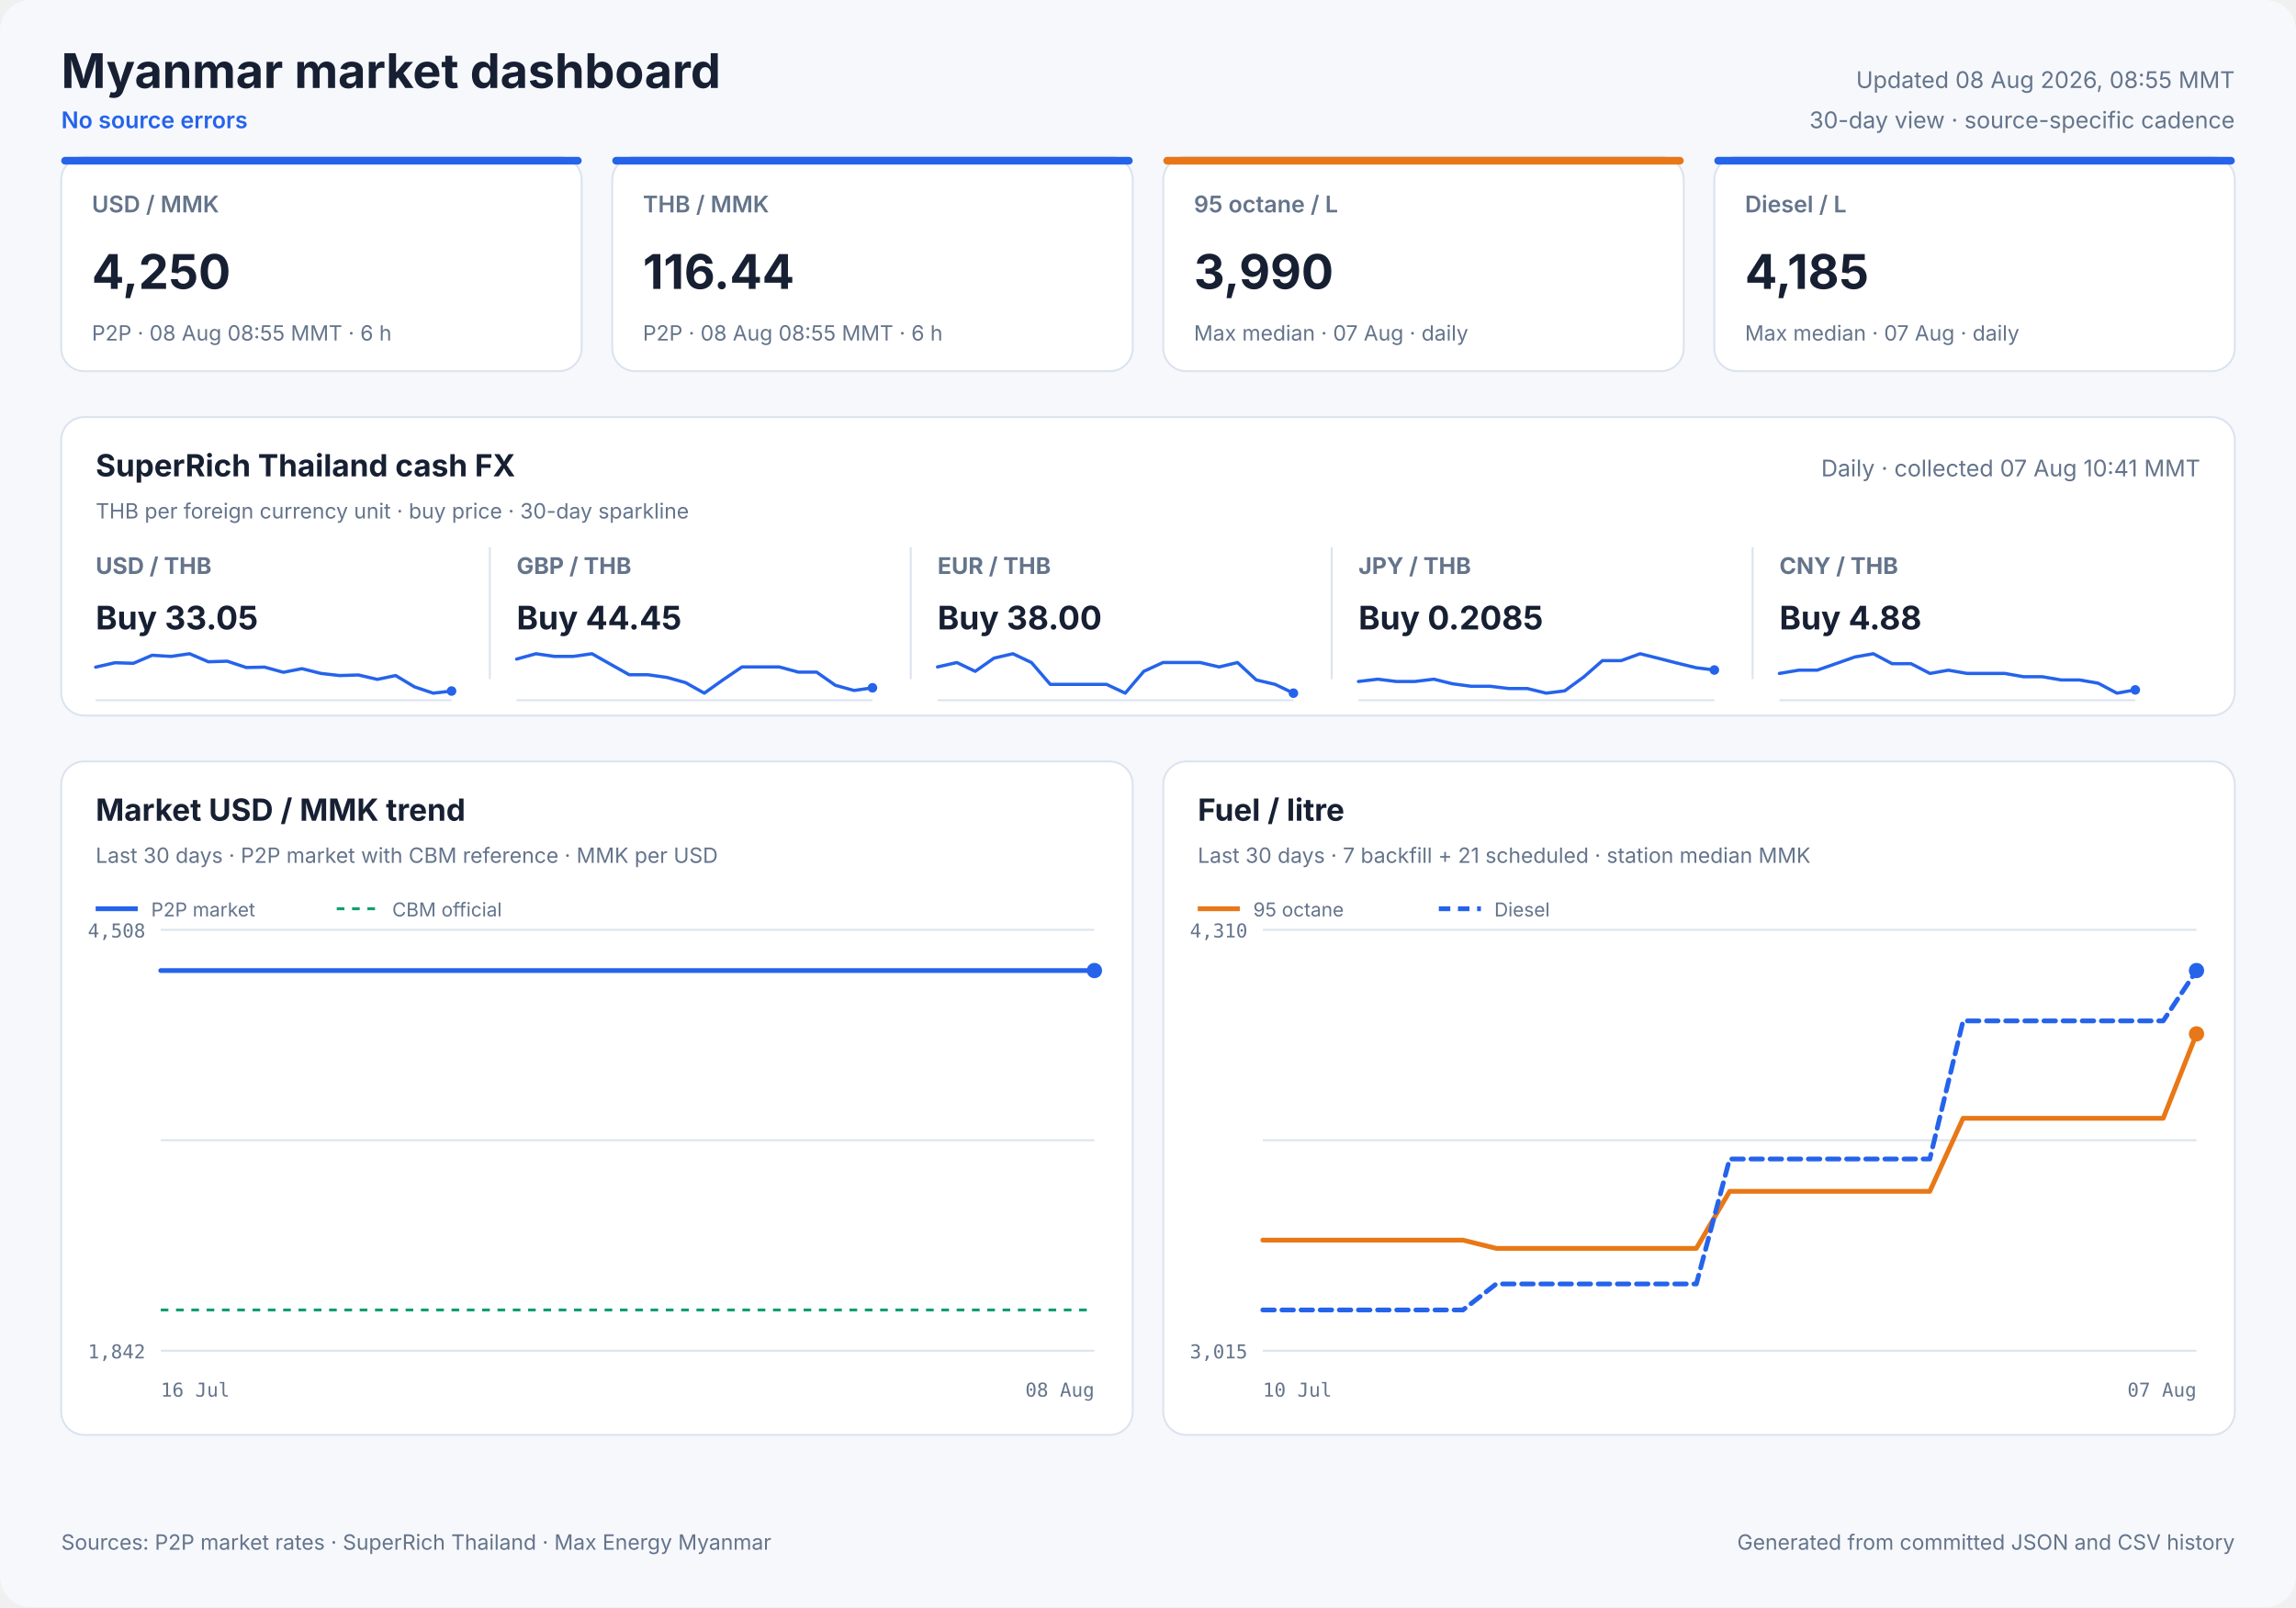
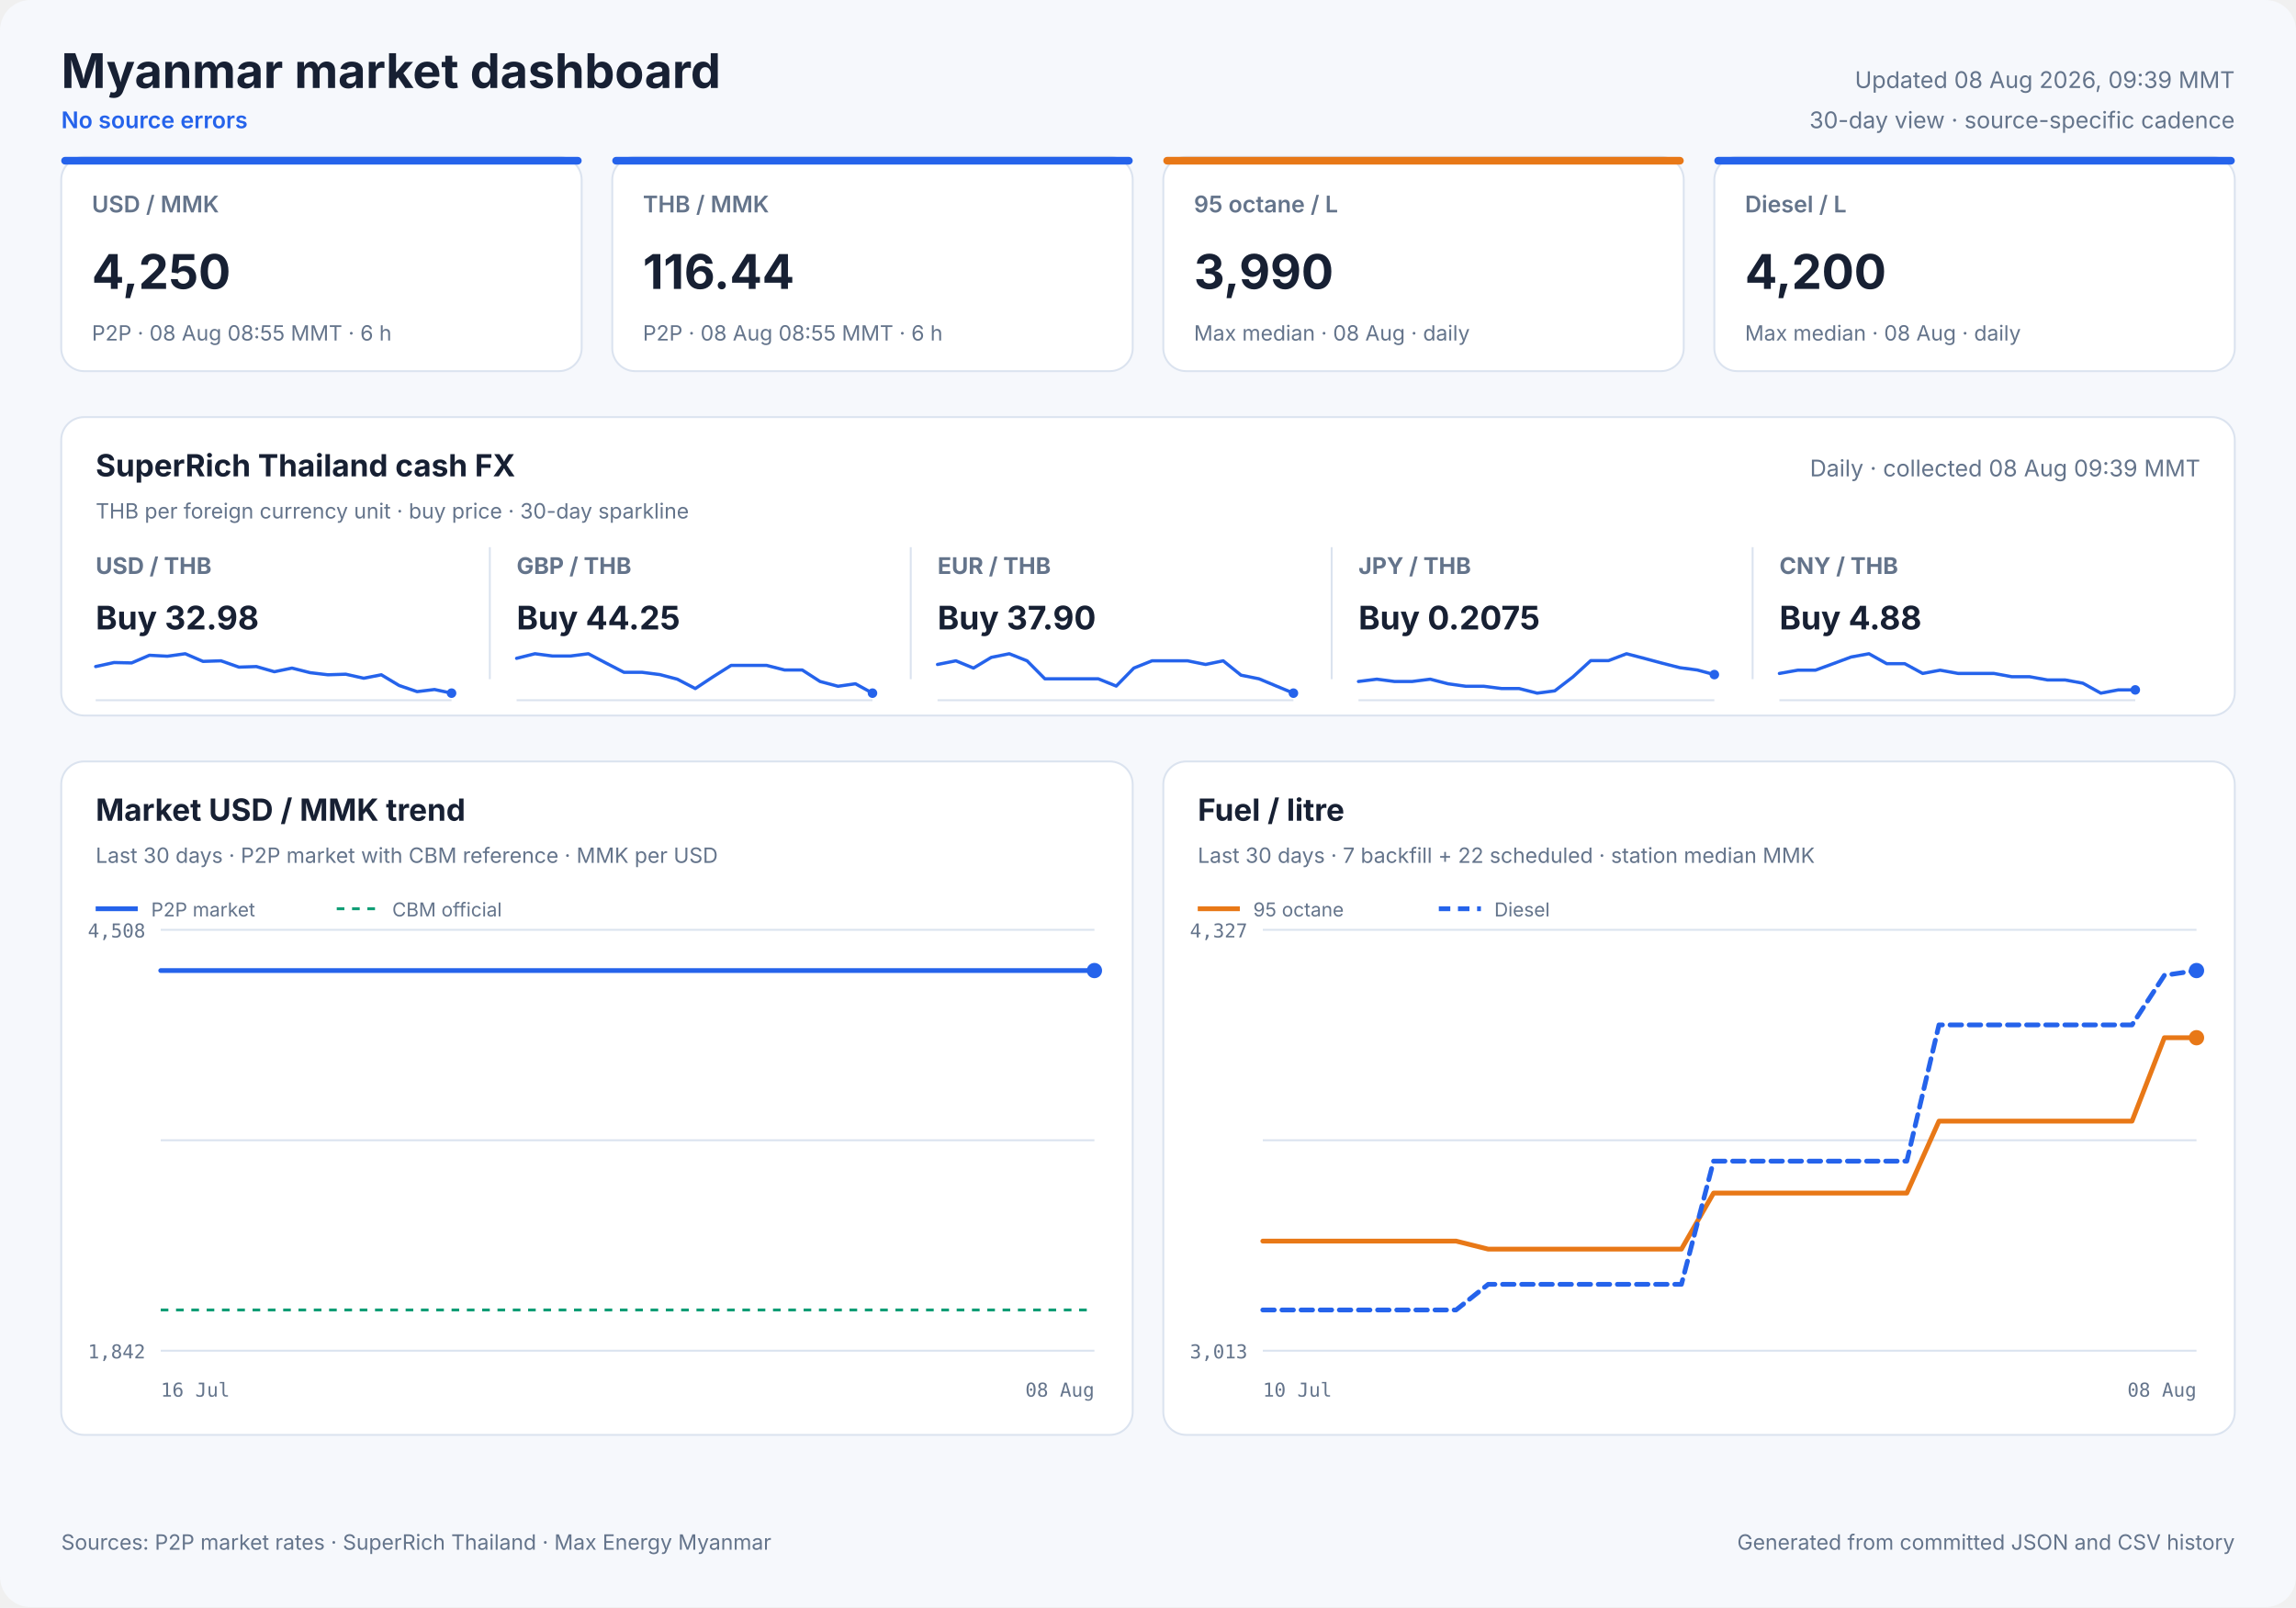
<svg xmlns="http://www.w3.org/2000/svg" width="1200" height="840" viewBox="0 0 1200 840" role="img">
  <style>
            text { font-family: Inter, ui-sans-serif, system-ui, -apple-system, sans-serif; fill: #172033; }
            .panel { fill: #ffffff; stroke: #dbe3ef; stroke-width: 1; }
            .title { font-size: 25px; font-weight: 700; }
            .freshness { font-size: 12px; fill: #64748b; }
            .status { font-size: 12px; fill: #2563eb; font-weight: 600; }
            .card-label { font-size: 12px; fill: #64748b; font-weight: 600; }
            .card-value { font-size: 25px; font-weight: 700; }
            .card-note { font-size: 11px; fill: #64748b; }
            .cash-pair { font-size: 12px; fill: #64748b; font-weight: 650; }
            .cash-value { font-size: 17px; font-weight: 700; }
            .cash-note { font-size: 11px; fill: #64748b; }
            .sparkline { stroke: #2563eb; stroke-width: 1.7; stroke-linecap: round; stroke-linejoin: round; }
            .sparkline-dot { fill: #2563eb; }
            .sparkline-baseline { stroke: #dbe3ef; stroke-width: 1; }
            .cash-sparkline-empty { font-size: 12px; fill: #94a3b8; }
            .panel-title { font-size: 16px; font-weight: 700; }
            .panel-subtitle { font-size: 11px; fill: #64748b; }
            .empty-title { font-size: 16px; font-weight: 650; fill: #64748b; }
            .empty-note { font-size: 12px; fill: #94a3b8; }
            .axis { font-size: 10px; fill: #64748b; font-family: ui-monospace, SFMono-Regular, monospace; }
            .legend { font-size: 10px; fill: #64748b; }
            .grid { stroke: #dbe3ef; stroke-width: 1; }
            .footer { font-size: 11px; fill: #64748b; }
        </style>
  <rect width="1200" height="840" rx="16" fill="#f6f8fc" />
  <text x="32" y="46" class="title" text-anchor="start">Myanmar market dashboard</text>
  <text x="32" y="67" class="status" text-anchor="start">No source errors</text>
-   <text x="1168" y="46" class="freshness" text-anchor="end">Updated 08 Aug 2026, 08:55 MMT</text>
+   <text x="1168" y="46" class="freshness" text-anchor="end">Updated 08 Aug 2026, 09:39 MMT</text>
  <text x="1168" y="67" class="freshness" text-anchor="end">30-day view · source-specific cadence</text>
  <rect x="32" y="82" width="272" height="112" rx="12" class="panel" />
  <rect x="32" y="82" width="272" height="4" rx="2" fill="#2563eb" />
  <text x="48" y="111" class="card-label" text-anchor="start">USD / MMK</text>
  <text x="48" y="151" class="card-value" text-anchor="start">4,250</text>
  <text x="48" y="178" class="card-note" text-anchor="start">P2P · 08 Aug 08:55 MMT · 6 h</text>
  <rect x="320" y="82" width="272" height="112" rx="12" class="panel" />
  <rect x="320" y="82" width="272" height="4" rx="2" fill="#2563eb" />
  <text x="336" y="111" class="card-label" text-anchor="start">THB / MMK</text>
  <text x="336" y="151" class="card-value" text-anchor="start">116.44</text>
  <text x="336" y="178" class="card-note" text-anchor="start">P2P · 08 Aug 08:55 MMT · 6 h</text>
  <rect x="608" y="82" width="272" height="112" rx="12" class="panel" />
  <rect x="608" y="82" width="272" height="4" rx="2" fill="#e87817" />
  <text x="624" y="111" class="card-label" text-anchor="start">95 octane / L</text>
  <text x="624" y="151" class="card-value" text-anchor="start">3,990</text>
-   <text x="624" y="178" class="card-note" text-anchor="start">Max median · 07 Aug · daily</text>
+   <text x="624" y="178" class="card-note" text-anchor="start">Max median · 08 Aug · daily</text>
  <rect x="896" y="82" width="272" height="112" rx="12" class="panel" />
  <rect x="896" y="82" width="272" height="4" rx="2" fill="#2563eb" />
  <text x="912" y="111" class="card-label" text-anchor="start">Diesel / L</text>
-   <text x="912" y="151" class="card-value" text-anchor="start">4,185</text>
-   <text x="912" y="178" class="card-note" text-anchor="start">Max median · 07 Aug · daily</text>
+   <text x="912" y="151" class="card-value" text-anchor="start">4,200</text>
+   <text x="912" y="178" class="card-note" text-anchor="start">Max median · 08 Aug · daily</text>
  <rect x="32" y="218" width="1136" height="156" rx="12" class="panel" />
  <text x="50" y="249" class="panel-title" text-anchor="start">SuperRich Thailand cash FX</text>
  <text x="50" y="271" class="panel-subtitle" text-anchor="start">THB per foreign currency unit · buy price · 30-day sparkline</text>
-   <text x="1150" y="249" class="freshness" text-anchor="end">Daily · collected 07 Aug 10:41 MMT</text>
+   <text x="1150" y="249" class="freshness" text-anchor="end">Daily · collected 08 Aug 09:39 MMT</text>
  <text x="50" y="300" class="cash-pair" text-anchor="start">USD / THB</text>
-   <text x="50" y="329" class="cash-value" text-anchor="start">Buy 33.05</text>
+   <text x="50" y="329" class="cash-value" text-anchor="start">Buy 32.98</text>
  <line x1="50" y1="366.0" x2="236" y2="366.0" class="sparkline-baseline" />
-   <polyline points="50.0,348.7 60.1,346.4 69.7,346.7 79.5,342.5 89.4,343.1 99.1,341.7 108.9,345.9 118.8,345.6 128.7,348.9 138.3,348.7 148.1,351.4 157.8,349.5 167.8,352.0 177.5,353.1 187.3,352.8 197.2,355.1 206.8,353.1 216.6,359.0 226.4,362.3 236.0,361.2" fill="none" class="sparkline" />
-   <circle cx="236.0" cy="361.2" r="2.5" class="sparkline-dot" />
+   <polyline points="50.0,348.4 59.6,346.3 68.8,346.5 78.1,342.5 87.5,343.0 96.8,341.7 106.1,345.7 115.5,345.4 124.9,348.7 134.0,348.4 143.4,351.1 152.6,349.2 162.1,351.6 171.4,352.7 180.7,352.4 190.1,354.5 199.3,352.7 208.6,358.3 218.0,361.5 227.1,360.4 236.0,362.3" fill="none" class="sparkline" />
+   <circle cx="236.0" cy="362.3" r="2.5" class="sparkline-dot" />
  <line x1="256" y1="286" x2="256" y2="355" class="grid" />
  <text x="270" y="300" class="cash-pair" text-anchor="start">GBP / THB</text>
-   <text x="270" y="329" class="cash-value" text-anchor="start">Buy 44.45</text>
+   <text x="270" y="329" class="cash-value" text-anchor="start">Buy 44.25</text>
  <line x1="270" y1="366.0" x2="456" y2="366.0" class="sparkline-baseline" />
-   <polyline points="270.0,344.5 280.1,341.7 289.7,343.1 299.5,343.1 309.4,341.7 319.1,347.2 328.9,352.7 338.8,352.7 348.7,354.1 358.3,356.8 368.1,362.3 377.8,355.4 387.8,348.6 397.5,348.6 407.3,348.6 417.2,351.3 426.8,351.3 436.6,358.2 446.4,360.9 456.0,359.5" fill="none" class="sparkline" />
-   <circle cx="456.0" cy="359.5" r="2.5" class="sparkline-dot" />
+   <polyline points="270.0,344.1 279.6,341.7 288.8,342.9 298.1,342.9 307.5,341.7 316.8,346.6 326.1,351.4 335.5,351.4 344.9,352.6 354.0,355.0 363.4,359.9 372.6,353.8 382.1,347.8 391.4,347.8 400.7,347.8 410.1,350.2 419.3,350.2 428.6,356.2 438.0,358.7 447.1,357.4 456.0,362.3" fill="none" class="sparkline" />
+   <circle cx="456.0" cy="362.3" r="2.5" class="sparkline-dot" />
  <line x1="476" y1="286" x2="476" y2="355" class="grid" />
  <text x="490" y="300" class="cash-pair" text-anchor="start">EUR / THB</text>
-   <text x="490" y="329" class="cash-value" text-anchor="start">Buy 38.00</text>
+   <text x="490" y="329" class="cash-value" text-anchor="start">Buy 37.90</text>
  <line x1="490" y1="366.0" x2="676" y2="366.0" class="sparkline-baseline" />
-   <polyline points="490.0,348.6 500.1,346.3 509.7,350.9 519.5,344.0 529.4,341.7 539.1,346.3 548.9,357.7 558.8,357.7 568.7,357.7 578.3,357.7 588.1,362.3 597.8,350.9 607.8,346.3 617.5,346.3 627.3,346.3 637.2,348.6 646.8,346.3 656.6,355.4 666.4,357.7 676.0,362.3" fill="none" class="sparkline" />
+   <polyline points="490.0,347.3 499.6,345.4 508.8,349.2 518.1,343.6 527.5,341.7 536.8,345.4 546.1,354.8 555.5,354.8 564.9,354.8 574.0,354.8 583.4,358.6 592.6,349.2 602.1,345.4 611.4,345.4 620.7,345.4 630.1,347.3 639.3,345.4 648.6,352.9 658.0,354.8 667.1,358.6 676.0,362.3" fill="none" class="sparkline" />
  <circle cx="676.0" cy="362.3" r="2.5" class="sparkline-dot" />
  <line x1="696" y1="286" x2="696" y2="355" class="grid" />
  <text x="710" y="300" class="cash-pair" text-anchor="start">JPY / THB</text>
-   <text x="710" y="329" class="cash-value" text-anchor="start">Buy 0.2085</text>
+   <text x="710" y="329" class="cash-value" text-anchor="start">Buy 0.2075</text>
  <line x1="710" y1="366.0" x2="896" y2="366.0" class="sparkline-baseline" />
-   <polyline points="710.0,356.2 720.1,355.0 729.7,356.2 739.5,356.2 749.4,355.0 759.1,357.4 768.9,358.7 778.8,358.7 788.7,359.9 798.3,359.9 808.1,362.3 817.8,361.1 827.8,353.8 837.5,345.3 847.3,345.3 857.2,341.7 866.8,344.1 876.6,346.6 886.4,349.0 896.0,350.2" fill="none" class="sparkline" />
-   <circle cx="896.0" cy="350.2" r="2.5" class="sparkline-dot" />
+   <polyline points="710.0,356.2 719.6,355.0 728.8,356.2 738.1,356.2 747.5,355.0 756.8,357.4 766.1,358.7 775.5,358.7 784.9,359.9 794.0,359.9 803.4,362.3 812.6,361.1 822.1,353.8 831.4,345.3 840.7,345.3 850.1,341.7 859.3,344.1 868.6,346.6 878.0,349.0 887.1,350.2 896.0,352.6" fill="none" class="sparkline" />
+   <circle cx="896.0" cy="352.6" r="2.5" class="sparkline-dot" />
  <line x1="916" y1="286" x2="916" y2="355" class="grid" />
  <text x="930" y="300" class="cash-pair" text-anchor="start">CNY / THB</text>
  <text x="930" y="329" class="cash-value" text-anchor="start">Buy 4.88</text>
  <line x1="930" y1="366.0" x2="1116" y2="366.0" class="sparkline-baseline" />
-   <polyline points="930.0,352.0 940.1,350.3 949.7,350.3 959.5,346.9 969.4,343.4 979.1,341.7 988.9,346.9 998.8,346.9 1008.7,352.0 1018.3,350.3 1028.1,352.0 1037.8,352.0 1047.8,352.0 1057.5,353.7 1067.3,353.7 1077.2,355.4 1086.8,355.4 1096.6,357.1 1106.4,362.3 1116.0,360.6" fill="none" class="sparkline" />
+   <polyline points="930.0,352.0 939.6,350.3 948.8,350.3 958.1,346.9 967.5,343.4 976.8,341.7 986.1,346.9 995.5,346.9 1004.9,352.0 1014.0,350.3 1023.4,352.0 1032.6,352.0 1042.1,352.0 1051.4,353.7 1060.7,353.7 1070.1,355.4 1079.3,355.4 1088.6,357.1 1098.0,362.3 1107.1,360.6 1116.0,360.6" fill="none" class="sparkline" />
  <circle cx="1116.0" cy="360.6" r="2.5" class="sparkline-dot" />
  <rect x="32" y="398" width="560" height="352" rx="12" class="panel" />
  <text x="50" y="429" class="panel-title" text-anchor="start">Market USD / MMK trend</text>
  <text x="50" y="451" class="panel-subtitle" text-anchor="start">Last 30 days · P2P market with CBM reference · MMK per USD</text>
  <line x1="84" y1="486.0" x2="572" y2="486.0" class="grid" />
  <line x1="84" y1="596.0" x2="572" y2="596.0" class="grid" />
  <line x1="84" y1="706.0" x2="572" y2="706.0" class="grid" />
  <text x="76" y="490" class="axis" text-anchor="end">4,508</text>
  <text x="76" y="710" class="axis" text-anchor="end">1,842</text>
  <text x="84" y="730" class="axis" text-anchor="start">16 Jul</text>
  <text x="572" y="730" class="axis" text-anchor="end">08 Aug</text>
  <line x1="84" y1="684.7" x2="572" y2="684.7" stroke="#0f9d75" stroke-width="1.5" stroke-dasharray="4 4" />
  <polyline points="84.0,507.3 495.6,507.3 500.5,507.3 507.4,507.3 512.5,507.3 517.5,507.3 522.3,507.3 529.4,507.3 534.4,507.3 539.4,507.3 548.2,507.3 551.0,507.3 555.0,507.3 560.4,507.3 565.6,507.3 572.0,507.3" fill="none" stroke="#2563eb" stroke-width="2.5" stroke-linecap="round" stroke-linejoin="round" />
  <circle cx="572.0" cy="507.3" r="4" fill="#2563eb" />
  <line x1="50" y1="475" x2="72" y2="475" stroke="#2563eb" stroke-width="2.5" />
  <text x="79" y="479" class="legend" text-anchor="start">P2P market</text>
  <line x1="176" y1="475" x2="198" y2="475" stroke="#0f9d75" stroke-width="1.5" stroke-dasharray="4 4" />
  <text x="205" y="479" class="legend" text-anchor="start">CBM official</text>
  <rect x="608" y="398" width="560" height="352" rx="12" class="panel" />
  <text x="626" y="429" class="panel-title" text-anchor="start">Fuel / litre</text>
-   <text x="626" y="451" class="panel-subtitle" text-anchor="start">Last 30 days · 7 backfill + 21 scheduled · station median MMK</text>
+   <text x="626" y="451" class="panel-subtitle" text-anchor="start">Last 30 days · 7 backfill + 22 scheduled · station median MMK</text>
  <line x1="660" y1="486.0" x2="1148" y2="486.0" class="grid" />
  <line x1="660" y1="596.0" x2="1148" y2="596.0" class="grid" />
  <line x1="660" y1="706.0" x2="1148" y2="706.0" class="grid" />
-   <text x="652" y="490" class="axis" text-anchor="end">4,310</text>
-   <text x="652" y="710" class="axis" text-anchor="end">3,015</text>
+   <text x="652" y="490" class="axis" text-anchor="end">4,327</text>
+   <text x="652" y="710" class="axis" text-anchor="end">3,013</text>
  <text x="660" y="730" class="axis" text-anchor="start">10 Jul</text>
-   <text x="1148" y="730" class="axis" text-anchor="end">07 Aug</text>
-   <polyline points="660.0,648.2 677.4,648.2 694.9,648.2 712.3,648.2 729.7,648.2 747.1,648.2 764.6,648.2 782.0,652.5 799.4,652.5 834.3,652.5 851.7,652.5 869.1,652.5 886.6,652.5 904.0,622.7 921.4,622.7 938.9,622.7 956.3,622.7 973.7,622.7 991.1,622.7 1008.6,622.7 1026.0,584.5 1043.4,584.5 1060.9,584.5 1078.3,584.5 1095.7,584.5 1113.1,584.5 1130.6,584.5 1148.0,540.4" fill="none" stroke="#e87817" stroke-width="2.5" stroke-linecap="round" stroke-linejoin="round" />
-   <circle cx="1148.0" cy="540.4" r="4" fill="#e87817" />
+   <text x="1148" y="730" class="axis" text-anchor="end">08 Aug</text>
+   <polyline points="660.0,648.7 676.8,648.7 693.7,648.7 710.5,648.7 727.3,648.7 744.1,648.7 761.0,648.7 777.8,652.9 794.6,652.9 828.3,652.9 845.1,652.9 861.9,652.9 878.8,652.9 895.6,623.6 912.4,623.6 929.2,623.6 946.1,623.6 962.9,623.6 979.7,623.6 996.6,623.6 1013.4,586.0 1030.2,586.0 1047.0,586.0 1063.9,586.0 1080.7,586.0 1097.5,586.0 1114.3,586.0 1131.2,542.4 1148.0,542.4" fill="none" stroke="#e87817" stroke-width="2.5" stroke-linecap="round" stroke-linejoin="round" />
+   <circle cx="1148.0" cy="542.4" r="4" fill="#e87817" />
  <line x1="626" y1="475" x2="648" y2="475" stroke="#e87817" stroke-width="2.5" />
  <text x="655" y="479" class="legend" text-anchor="start">95 octane</text>
-   <polyline points="660.0,684.7 677.4,684.7 694.9,684.7 712.3,684.7 729.7,684.7 747.1,684.7 764.6,684.7 782.0,671.1 799.4,671.1 834.3,671.1 851.7,671.1 869.1,671.1 886.6,671.1 904.0,605.8 921.4,605.8 938.9,605.8 956.3,605.8 973.7,605.8 991.1,605.8 1008.6,605.8 1026.0,533.6 1043.4,533.6 1060.9,533.6 1078.3,533.6 1095.7,533.6 1113.1,533.6 1130.6,533.6 1148.0,507.3" fill="none" stroke="#2563eb" stroke-width="2.5" stroke-linecap="round" stroke-linejoin="round" stroke-dasharray="6 4" />
+   <polyline points="660.0,684.7 676.8,684.7 693.7,684.7 710.5,684.7 727.3,684.7 744.1,684.7 761.0,684.7 777.8,671.3 794.6,671.3 828.3,671.3 845.1,671.3 861.9,671.3 878.8,671.3 895.6,606.9 912.4,606.9 929.2,606.9 946.1,606.9 962.9,606.9 979.7,606.9 996.6,606.9 1013.4,535.7 1030.2,535.7 1047.0,535.7 1063.9,535.7 1080.7,535.7 1097.5,535.7 1114.3,535.7 1131.2,509.8 1148.0,507.3" fill="none" stroke="#2563eb" stroke-width="2.5" stroke-linecap="round" stroke-linejoin="round" stroke-dasharray="6 4" />
  <circle cx="1148.0" cy="507.3" r="4" fill="#2563eb" />
  <line x1="752" y1="475" x2="774" y2="475" stroke="#2563eb" stroke-width="2.5" stroke-dasharray="6 4" />
  <text x="781" y="479" class="legend" text-anchor="start">Diesel</text>
  <text x="32" y="810" class="footer" text-anchor="start">Sources: P2P market rates · SuperRich Thailand · Max Energy Myanmar</text>
  <text x="1168" y="810" class="footer" text-anchor="end">Generated from committed JSON and CSV history</text>
</svg>
